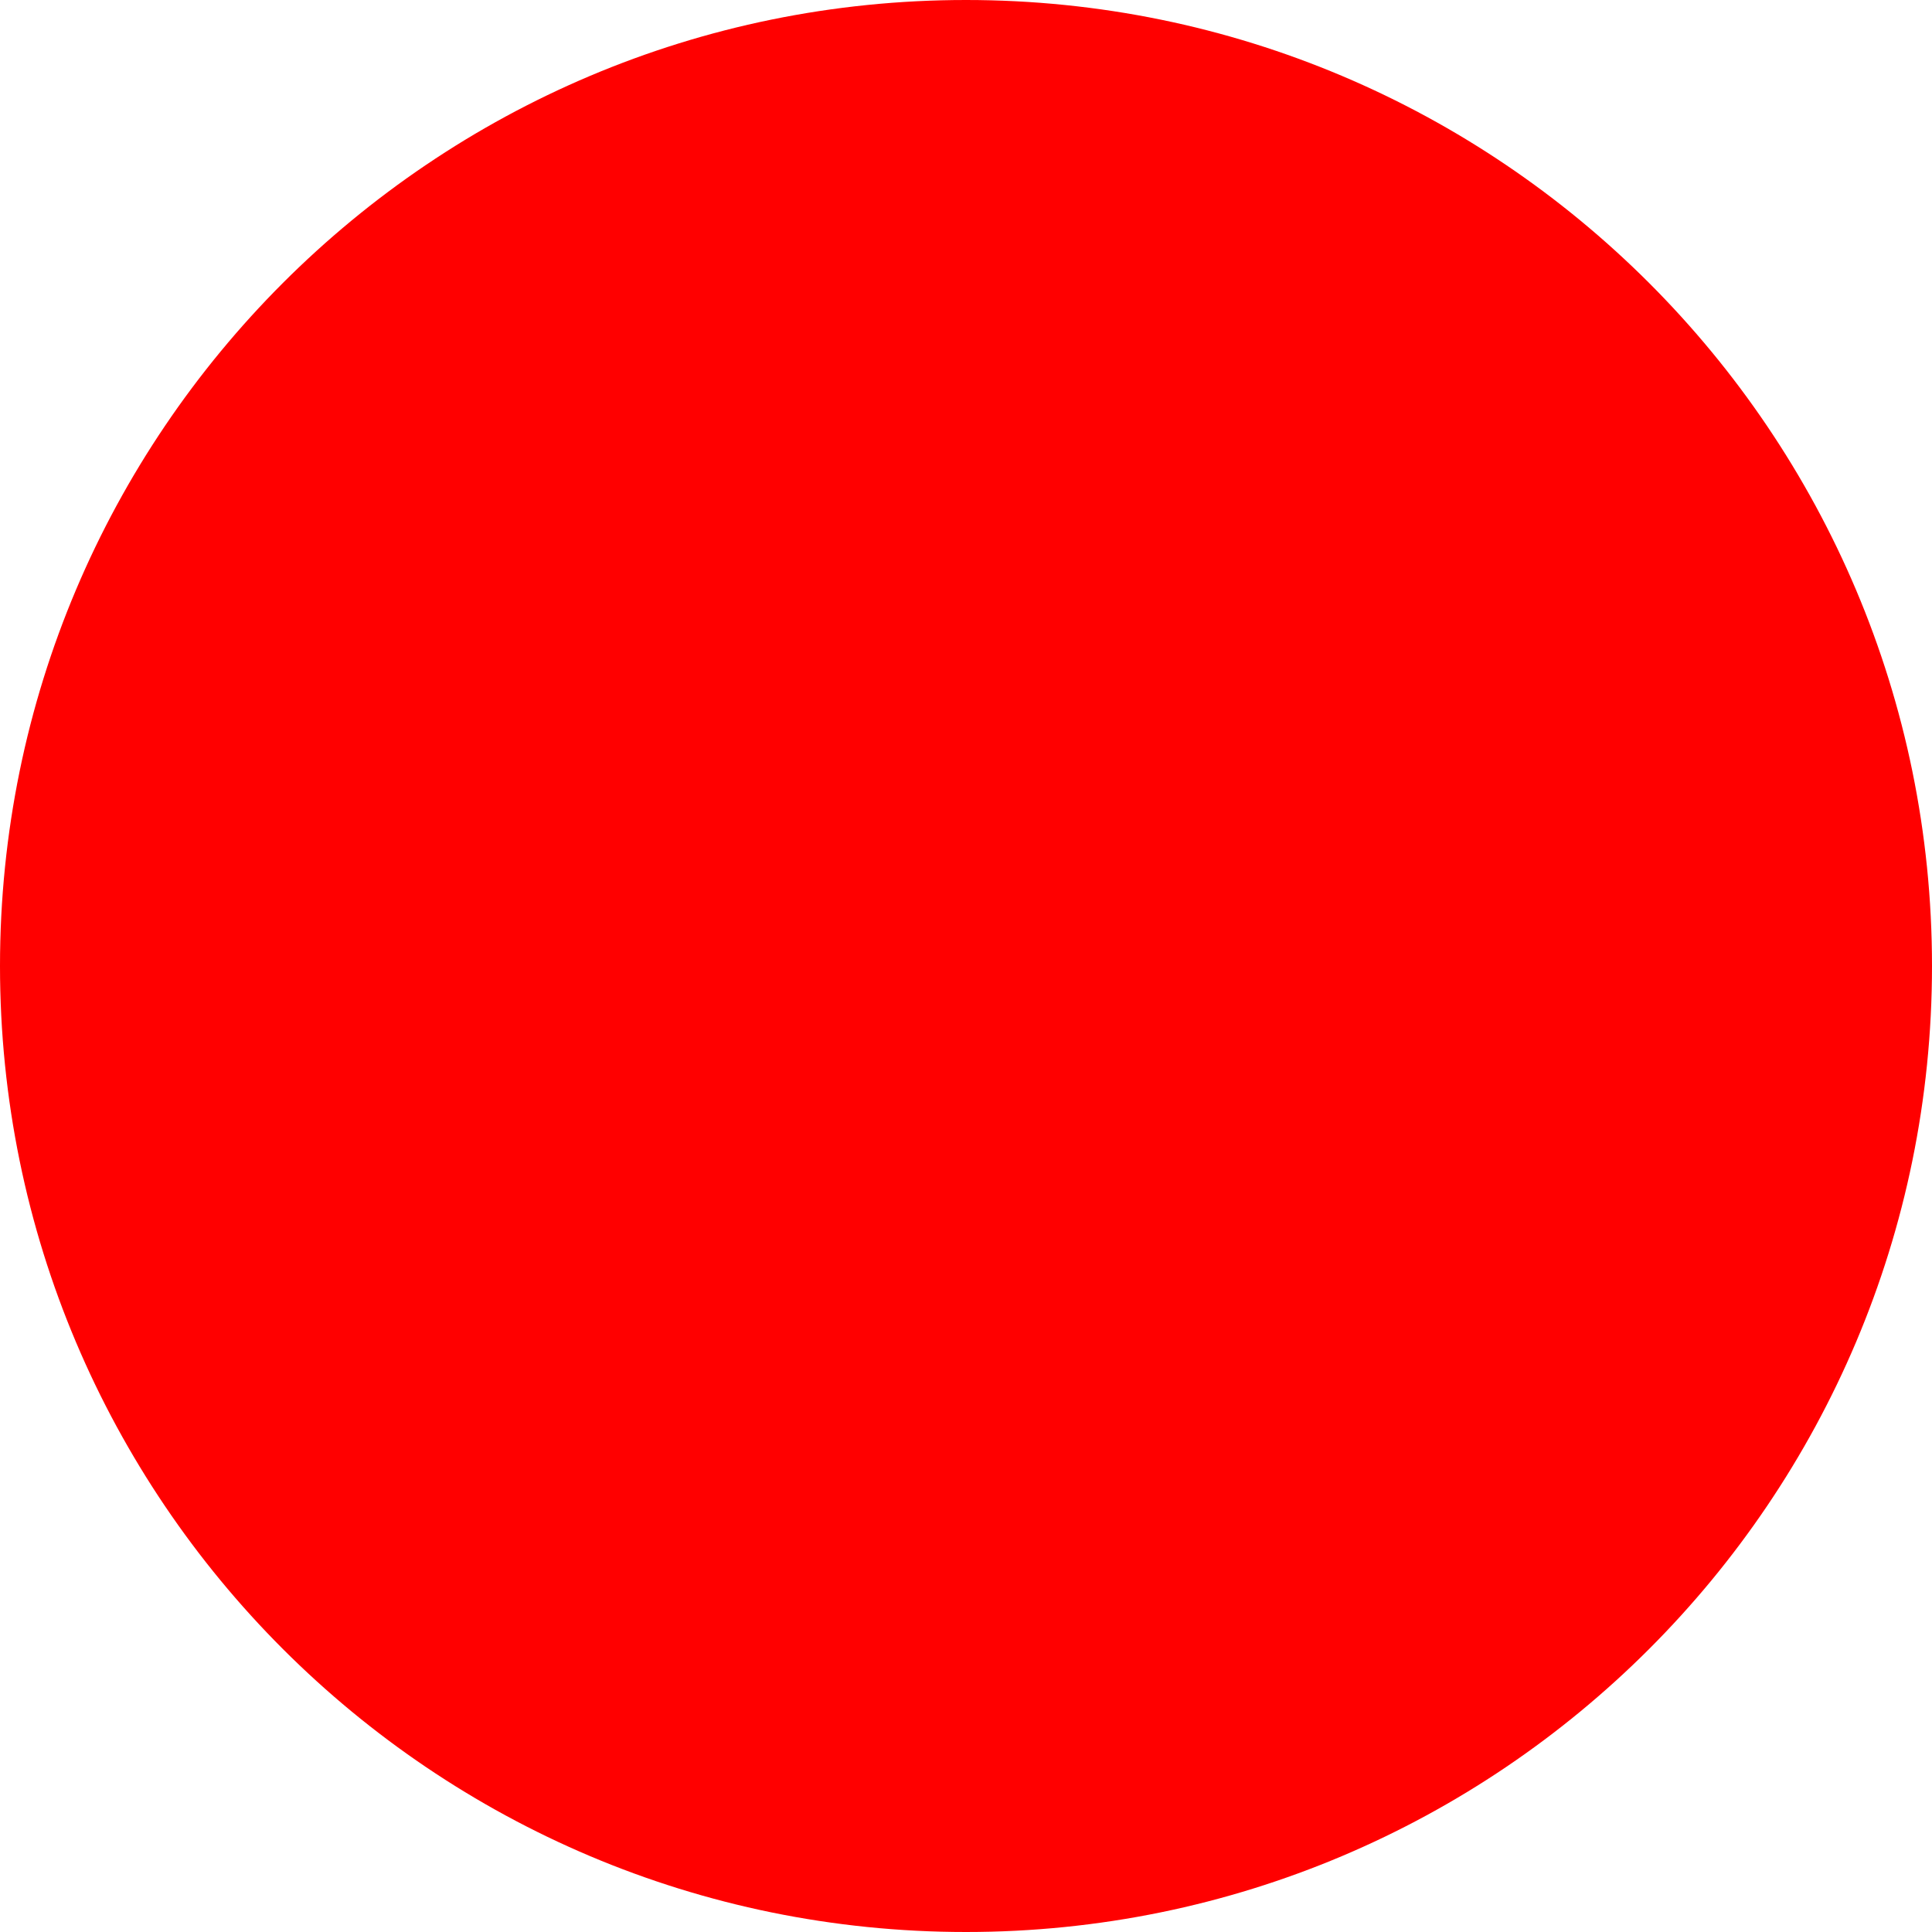
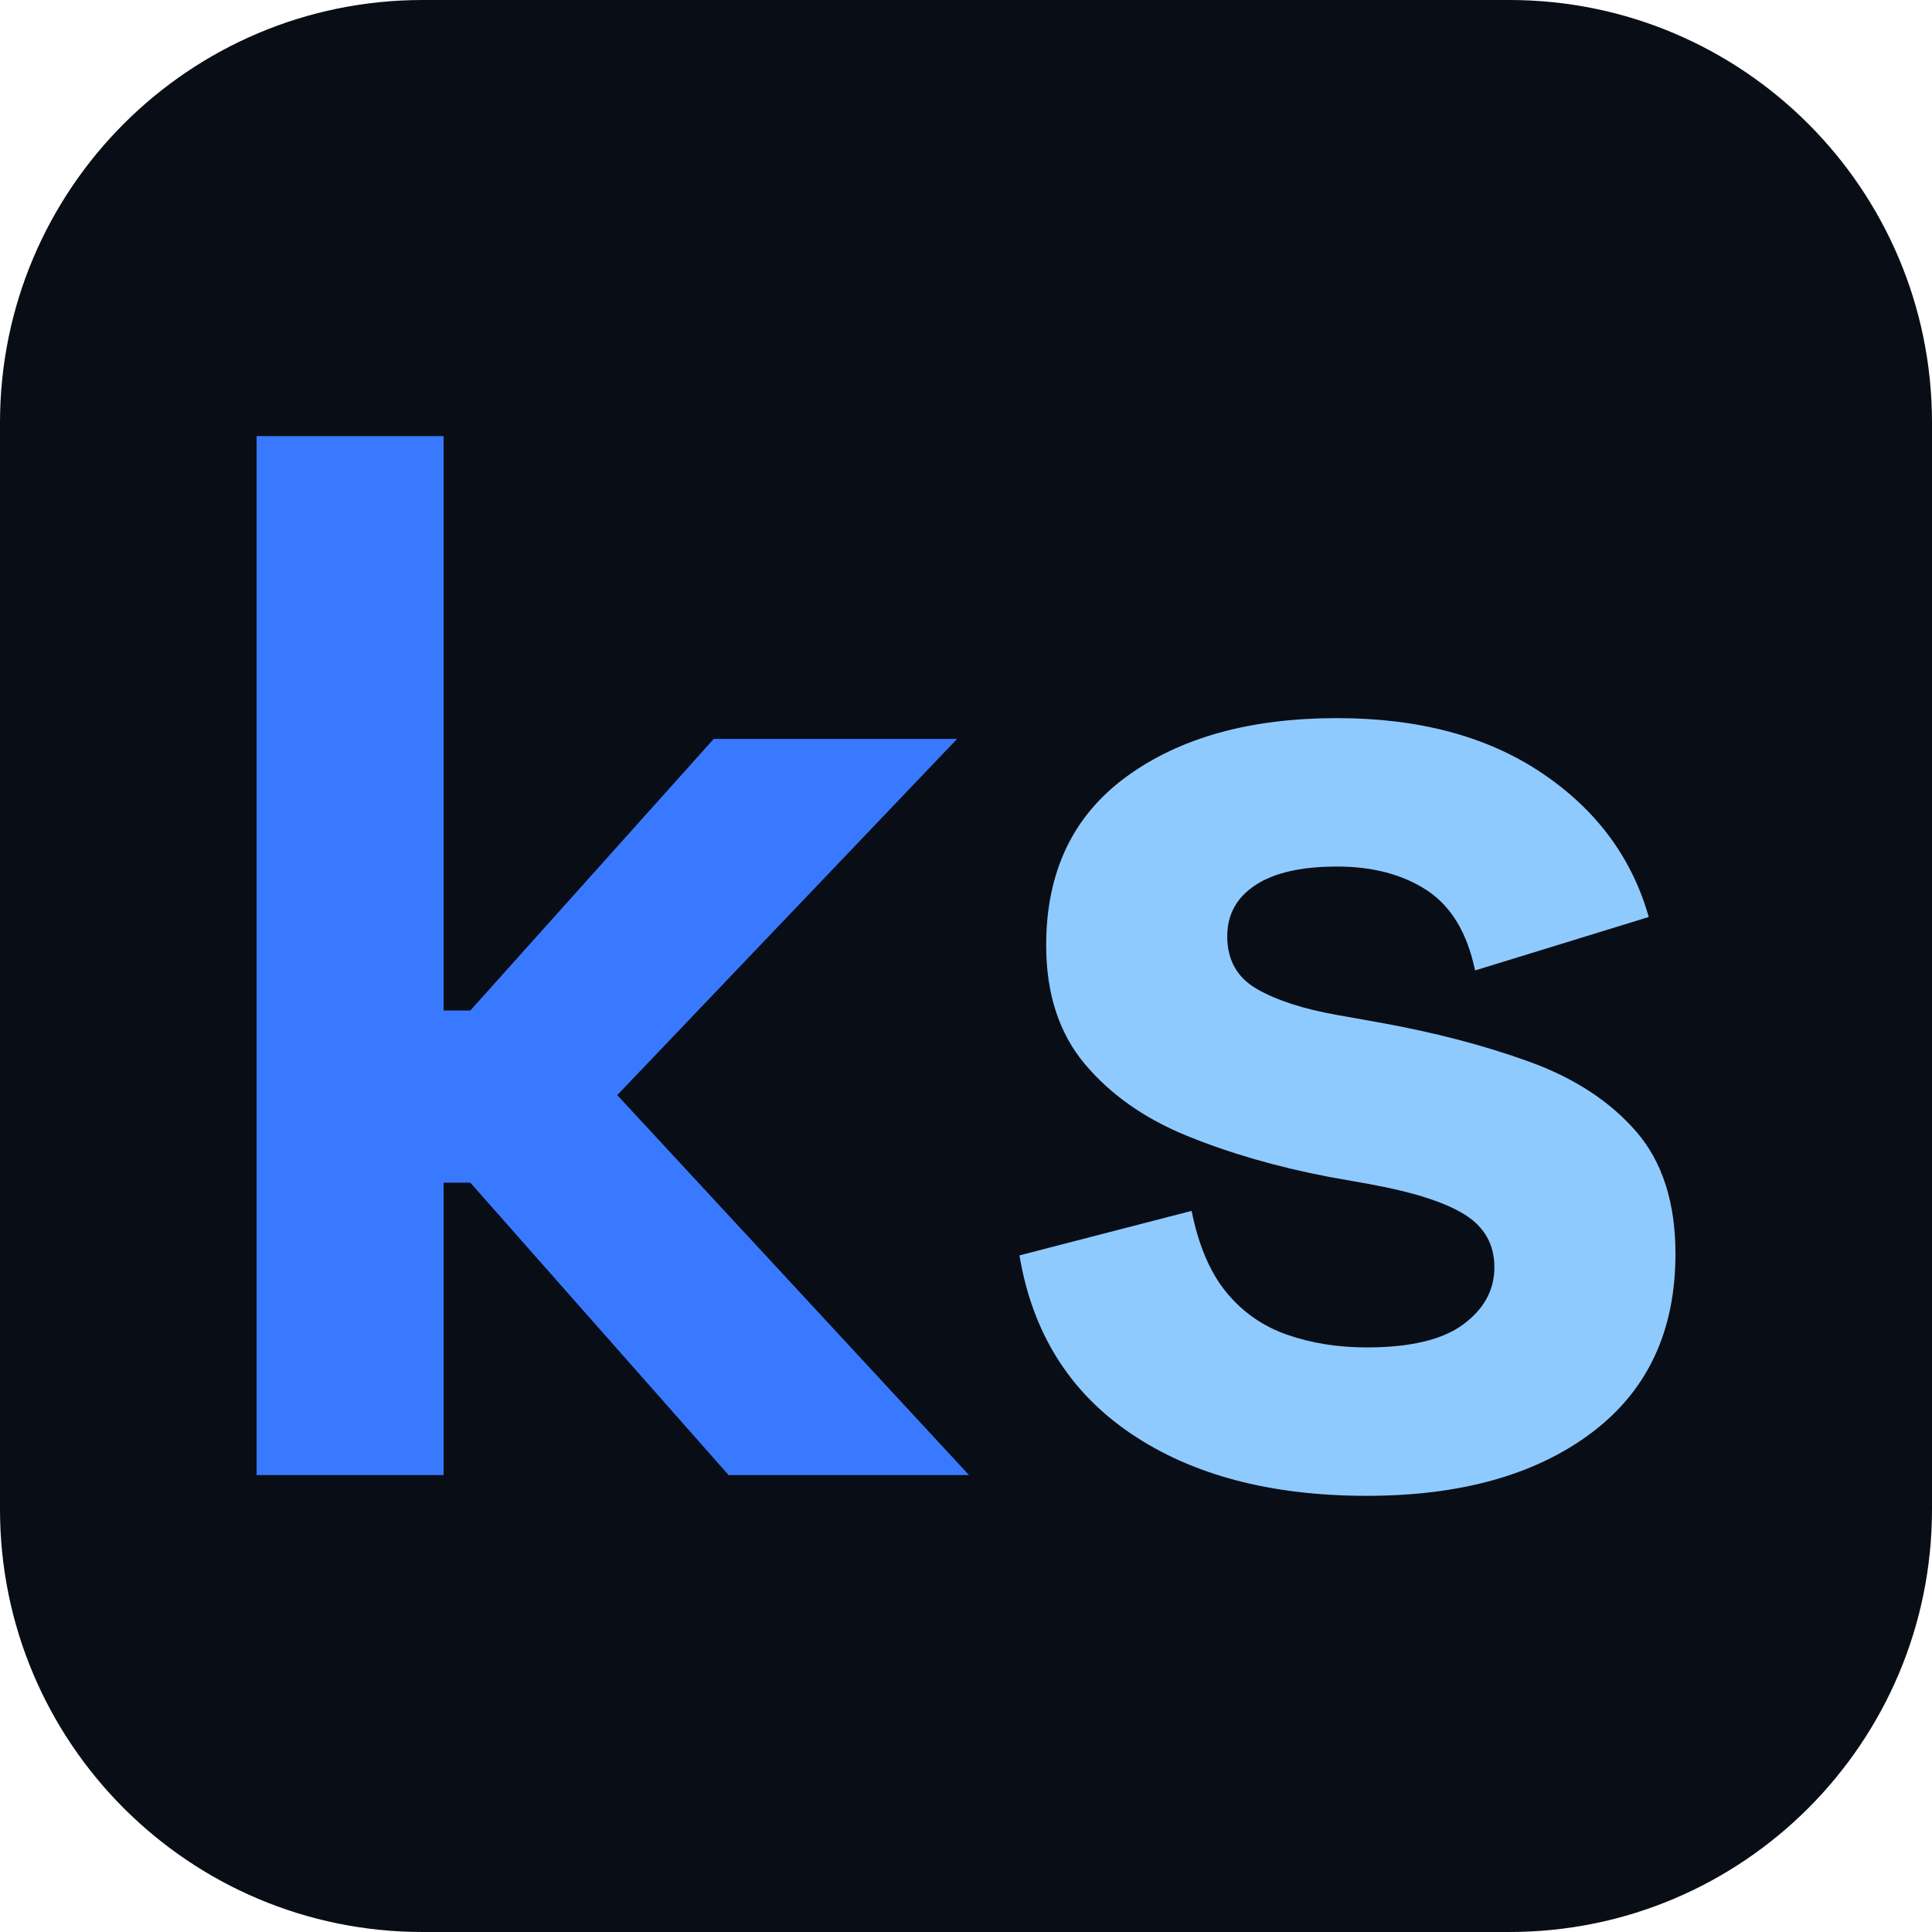
- <svg xmlns="http://www.w3.org/2000/svg" width="512" height="512">
-   <circle cx="256" cy="256" r="256" fill="red" />
+ <svg xmlns="http://www.w3.org/2000/svg" viewBox="0 0 128 128">
+   <rect width="128" height="128" rx="28" fill="#090d16" />
+   <g transform="translate(10.117 97.726) scale(0.09833 -0.09833)">
+     <path fill="#3979ff" d="M70 0V700H196V313H214L378 496H542L313 256L550 0H388L214 197H196V0Z" />
+     <path fill="#8fcaff" d="M818.0 -14Q721.0 -14 659.0 28.0Q597.0 70 584.0 148L700.0 178Q707.0 143 723.5 123.0Q740.0 103 764.5 94.5Q789.0 86 818.0 86Q862.0 86 883.0 101.5Q904.0 117 904.0 140Q904.0 163 884.0 175.5Q864.0 188 820.0 196L792.0 201Q740.0 211 697.0 228.5Q654.0 246 628.0 277.0Q602.0 308 602.0 357Q602.0 431 656.0 470.5Q710.0 510 798.0 510Q881.0 510 936.0 473.0Q991.0 436 1008.0 376L891.0 340Q883.0 378 858.5 394.0Q834.0 410 798.0 410Q762.0 410 743.0 397.5Q724.0 385 724.0 363Q724.0 339 744.0 327.5Q764.0 316 798.0 310L826.0 305Q882.0 295 927.5 278.5Q973.0 262 999.5 231.5Q1026.0 201 1026.0 149Q1026.0 71 969.5 28.5Q913.0 -14 818.0 -14Z" />
+   </g>
</svg>
